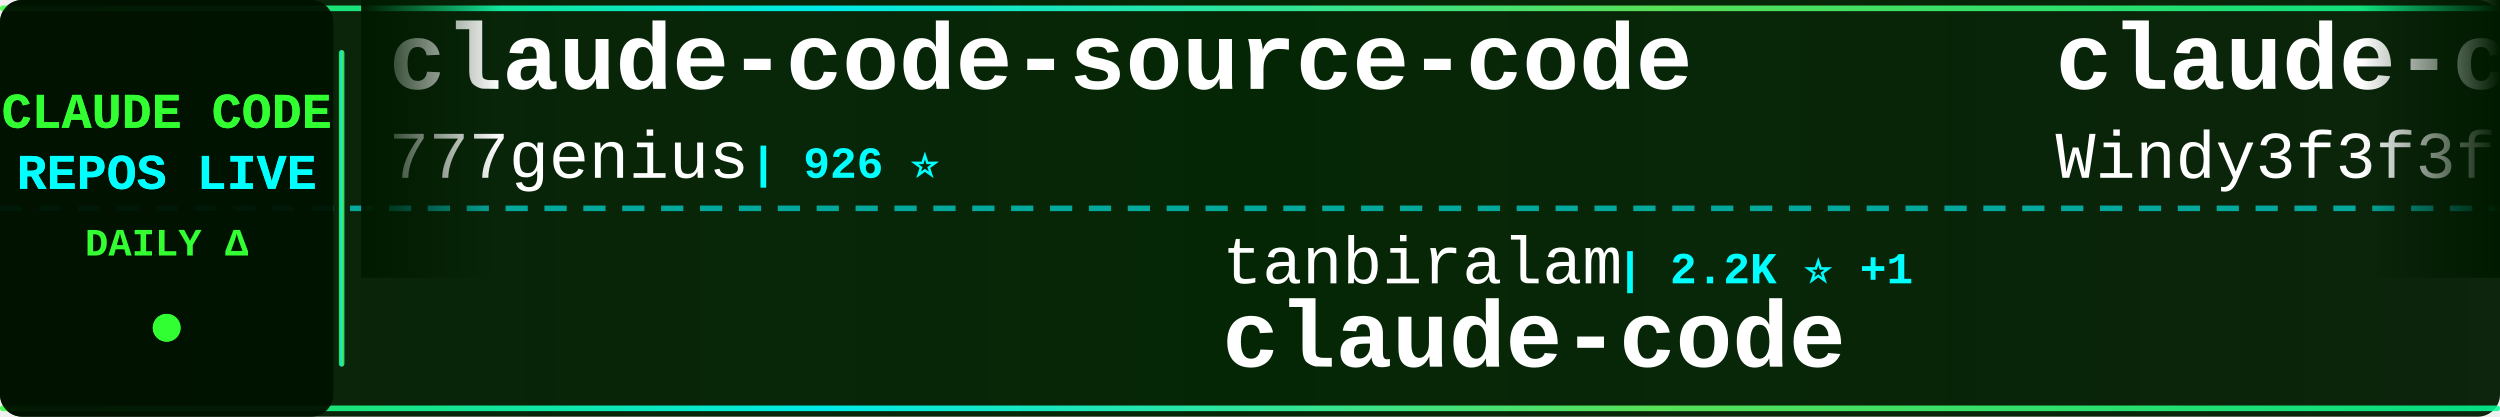
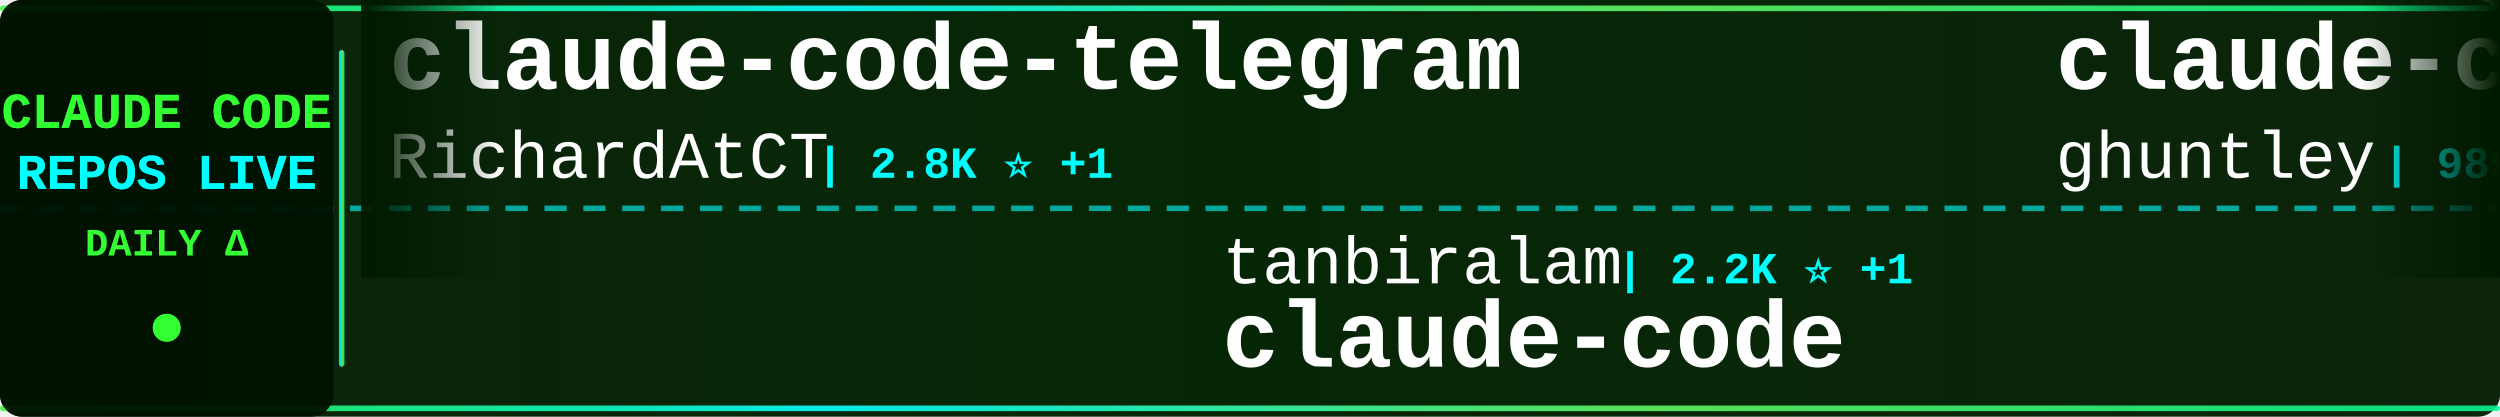
<svg xmlns="http://www.w3.org/2000/svg" width="900" height="150">
  <defs>
    <linearGradient id="tickerBg" x1="0%" y1="0%" x2="100%" y2="0%">
      <stop offset="0%" style="stop-color:#001a00;stop-opacity:0.95" />
      <stop offset="50%" style="stop-color:#002200;stop-opacity:0.98" />
      <stop offset="100%" style="stop-color:#001a00;stop-opacity:0.95" />
    </linearGradient>
    <linearGradient id="borderGrad" x1="0%" y1="0%" x2="100%" y2="0%">
      <stop offset="0%" style="stop-color:#33ff33;stop-opacity:0.85">
        <animate attributeName="stop-opacity" values="0.85;1;0.85" dur="2s" repeatCount="indefinite" />
      </stop>
      <stop offset="33%" style="stop-color:#00ffff;stop-opacity:0.9">
        <animate attributeName="stop-opacity" values="0.9;1;0.9" dur="2.2s" repeatCount="indefinite" />
      </stop>
      <stop offset="66%" style="stop-color:#66ff66;stop-opacity:0.85">
        <animate attributeName="stop-opacity" values="0.85;1;0.85" dur="1.8s" repeatCount="indefinite" />
      </stop>
      <stop offset="100%" style="stop-color:#00ff99;stop-opacity:0.85">
        <animate attributeName="stop-opacity" values="0.85;1;0.85" dur="2s" repeatCount="indefinite" />
      </stop>
    </linearGradient>
    <filter id="textGlow">
      <feGaussianBlur stdDeviation="0.1" result="coloredBlur" />
      <feMerge>
        <feMergeNode in="coloredBlur" />
        <feMergeNode in="SourceGraphic" />
      </feMerge>
    </filter>
    <filter id="metricGlow">
      <feGaussianBlur stdDeviation="0.2" result="coloredBlur" />
      <feMerge>
        <feMergeNode in="coloredBlur" />
        <feMergeNode in="SourceGraphic" />
      </feMerge>
    </filter>
    <linearGradient id="leftFade" x1="0%" y1="0%" x2="100%" y2="0%">
      <stop offset="0%" style="stop-color:#001a00;stop-opacity:1" />
      <stop offset="100%" style="stop-color:#001a00;stop-opacity:0" />
    </linearGradient>
    <linearGradient id="rightFade" x1="0%" y1="0%" x2="100%" y2="0%">
      <stop offset="0%" style="stop-color:#001a00;stop-opacity:0" />
      <stop offset="100%" style="stop-color:#001a00;stop-opacity:1" />
    </linearGradient>
  </defs>
  <rect width="900" height="150" fill="url(#tickerBg)" rx="8" />
  <rect x="0" y="2" width="900" height="2" fill="url(#borderGrad)" rx="1" />
  <rect x="0" y="146" width="900" height="2" fill="url(#borderGrad)" rx="1" />
  <line x1="0" y1="75" x2="900" y2="75" stroke="#00ffff" stroke-width="2" stroke-dasharray="8 6" opacity="0.6" />
  <rect x="0" y="0" width="120" height="150" fill="#001100" opacity="0.95" rx="8" />
  <text x="60" y="46" font-family="'Courier New', monospace" font-size="18" font-weight="bold" fill="#33ff33" text-anchor="middle" filter="url(#textGlow)">
    CLAUDE CODE
  </text>
  <text x="60" y="68" font-family="'Courier New', monospace" font-size="18" font-weight="bold" fill="#00ffff" text-anchor="middle" filter="url(#textGlow)">
    REPOS LIVE
  </text>
  <text x="60" y="92" font-family="'Courier New', monospace" font-size="14" font-weight="bold" fill="#33ff33" text-anchor="middle">
    DAILY Δ
  </text>
  <circle cx="60" cy="118" r="5" fill="#33ff33" filter="url(#metricGlow)">
    <animate attributeName="r" values="4;6;4" dur="1.5s" repeatCount="indefinite" />
    <animate attributeName="opacity" values="0.6;1;0.6" dur="1.5s" repeatCount="indefinite" />
  </circle>
  <rect x="122" y="18" width="2" height="114" fill="url(#borderGrad)" rx="1" />
  <clipPath id="tickerClip">
    <rect x="130" y="0" width="770" height="150" />
  </clipPath>
  <g clip-path="url(#tickerClip)">
    <g id="tickerItems">
      <animateTransform attributeName="transform" attributeType="XML" type="translate" from="0 0" to="-3000 0" dur="54s" repeatCount="indefinite" />
      <g transform="translate(0, 0)">
-         <text x="140" y="32" font-family="'Courier New', monospace" font-size="34" font-weight="bold" fill="#ffffff">claude-code-source-code</text>
-         <text x="140" y="64" font-family="'Courier New', monospace" font-size="24" font-weight="normal" fill="#ffffff" opacity="1.0">777genius</text>
-         <text x="270" y="64" font-family="'Courier New', monospace" font-size="16" font-weight="bold" fill="#00ffff"> | 926 ⭐</text>
+         <text x="140" y="32" font-family="'Courier New', monospace" font-size="34" font-weight="bold" fill="#ffffff">claude-code-telegram</text>
+         <text x="140" y="64" font-family="'Courier New', monospace" font-size="24" font-weight="normal" fill="#ffffff" opacity="1.0">RichardAtCT</text>
+         <text x="294" y="64" font-family="'Courier New', monospace" font-size="16" font-weight="bold" fill="#00ffff"> | 2.8K ⭐ +1</text>
      </g>
      <g transform="translate(300, 0)">
        <text x="140" y="102" font-family="'Courier New', monospace" font-size="24" font-weight="normal" fill="#ffffff" opacity="1.0">tanbiralam</text>
        <text x="282" y="102" font-family="'Courier New', monospace" font-size="16" font-weight="bold" fill="#00ffff"> | 2.2K ⭐ +1</text>
        <text x="140" y="132" font-family="'Courier New', monospace" font-size="34" font-weight="bold" fill="#ffffff">claude-code</text>
      </g>
      <g transform="translate(600, 0)">
-         <text x="140" y="32" font-family="'Courier New', monospace" font-size="34" font-weight="bold" fill="#ffffff">claude-code-from-scratch</text>
-         <text x="140" y="64" font-family="'Courier New', monospace" font-size="24" font-weight="normal" fill="#ffffff" opacity="1.0">Windy3f3f3f3f</text>
-         <text x="318" y="64" font-family="'Courier New', monospace" font-size="16" font-weight="bold" fill="#00ffff"> | 2.6K ⭐ +2</text>
+         <text x="140" y="32" font-family="'Courier New', monospace" font-size="34" font-weight="bold" fill="#ffffff">claude-code-source-code-...</text>
+         <text x="140" y="64" font-family="'Courier New', monospace" font-size="24" font-weight="normal" fill="#ffffff" opacity="1.0">ghuntley</text>
+         <text x="258" y="64" font-family="'Courier New', monospace" font-size="16" font-weight="bold" fill="#00ffff"> | 989 ⭐</text>
      </g>
      <g transform="translate(900, 0)">
-         <text x="140" y="102" font-family="'Courier New', monospace" font-size="24" font-weight="normal" fill="#ffffff" opacity="1.0">feiskyer</text>
-         <text x="258" y="102" font-family="'Courier New', monospace" font-size="16" font-weight="bold" fill="#00ffff"> | 1.6K ⭐ -1</text>
-         <text x="140" y="132" font-family="'Courier New', monospace" font-size="34" font-weight="bold" fill="#ffffff">claude-code-settings</text>
+         <text x="140" y="102" font-family="'Courier New', monospace" font-size="24" font-weight="normal" fill="#ffffff" opacity="1.0">mehmoodosman</text>
+         <text x="306" y="102" font-family="'Courier New', monospace" font-size="16" font-weight="bold" fill="#00ffff"> | 172 ⭐</text>
+         <text x="140" y="132" font-family="'Courier New', monospace" font-size="34" font-weight="bold" fill="#ffffff">claude-code</text>
      </g>
      <g transform="translate(1200, 0)">
-         <text x="140" y="32" font-family="'Courier New', monospace" font-size="34" font-weight="bold" fill="#ffffff">claude-code</text>
-         <text x="140" y="64" font-family="'Courier New', monospace" font-size="24" font-weight="normal" fill="#ffffff" opacity="1.0">T-Lab-CUHKSZ</text>
-         <text x="306" y="64" font-family="'Courier New', monospace" font-size="16" font-weight="bold" fill="#00ffff"> | 328 ⭐</text>
+         <text x="140" y="32" font-family="'Courier New', monospace" font-size="34" font-weight="bold" fill="#ffffff">claude-code-plugins-plus...</text>
+         <text x="140" y="64" font-family="'Courier New', monospace" font-size="24" font-weight="normal" fill="#ffffff" opacity="1.0">jeremylongshore</text>
+         <text x="342" y="64" font-family="'Courier New', monospace" font-size="16" font-weight="bold" fill="#00ffff"> | 2.6K ⭐ +4</text>
      </g>
      <g transform="translate(1500, 0)">
-         <text x="140" y="102" font-family="'Courier New', monospace" font-size="24" font-weight="normal" fill="#ffffff" opacity="1.0">shanraisshan</text>
-         <text x="306" y="102" font-family="'Courier New', monospace" font-size="16" font-weight="bold" fill="#00ffff"> | 64.6K ⭐ +13</text>
-         <text x="140" y="132" font-family="'Courier New', monospace" font-size="34" font-weight="bold" fill="#ffffff">claude-code-best-practic...</text>
+         <text x="140" y="102" font-family="'Courier New', monospace" font-size="24" font-weight="normal" fill="#ffffff" opacity="1.0">JrCx7scC</text>
+         <text x="258" y="102" font-family="'Courier New', monospace" font-size="16" font-weight="bold" fill="#00ffff"> | 373 ⭐</text>
+         <text x="140" y="132" font-family="'Courier New', monospace" font-size="34" font-weight="bold" fill="#ffffff">claude-code-source</text>
      </g>
      <g transform="translate(1800, 0)">
-         <text x="140" y="32" font-family="'Courier New', monospace" font-size="34" font-weight="bold" fill="#ffffff">collection-claude-code-s...</text>
-         <text x="140" y="64" font-family="'Courier New', monospace" font-size="24" font-weight="normal" fill="#ffffff" opacity="1.0">chauncygu</text>
-         <text x="270" y="64" font-family="'Courier New', monospace" font-size="16" font-weight="bold" fill="#00ffff"> | 2.8K ⭐</text>
+         <text x="140" y="32" font-family="'Courier New', monospace" font-size="34" font-weight="bold" fill="#ffffff">claude-code-security-rev...</text>
+         <text x="140" y="64" font-family="'Courier New', monospace" font-size="24" font-weight="normal" fill="#ffffff" opacity="1.0">anthropics</text>
+         <text x="282" y="64" font-family="'Courier New', monospace" font-size="16" font-weight="bold" fill="#00ffff"> | 5.9K ⭐</text>
      </g>
      <g transform="translate(2100, 0)">
-         <text x="140" y="102" font-family="'Courier New', monospace" font-size="24" font-weight="normal" fill="#ffffff" opacity="1.0">jqueryscript</text>
-         <text x="306" y="102" font-family="'Courier New', monospace" font-size="16" font-weight="bold" fill="#00ffff"> | 500 ⭐</text>
-         <text x="140" y="132" font-family="'Courier New', monospace" font-size="34" font-weight="bold" fill="#ffffff">awesome-claude-code</text>
+         <text x="140" y="102" font-family="'Courier New', monospace" font-size="24" font-weight="normal" fill="#ffffff" opacity="1.0">anthropics</text>
+         <text x="282" y="102" font-family="'Courier New', monospace" font-size="16" font-weight="bold" fill="#00ffff"> | 948 ⭐ +1</text>
+         <text x="140" y="132" font-family="'Courier New', monospace" font-size="34" font-weight="bold" fill="#ffffff">claude-code-base-action</text>
      </g>
      <g transform="translate(2400, 0)">
-         <text x="140" y="32" font-family="'Courier New', monospace" font-size="34" font-weight="bold" fill="#ffffff">claude-code</text>
-         <text x="140" y="64" font-family="'Courier New', monospace" font-size="24" font-weight="normal" fill="#ffffff" opacity="1.0">mehmoodosman</text>
-         <text x="306" y="64" font-family="'Courier New', monospace" font-size="16" font-weight="bold" fill="#00ffff"> | 172 ⭐</text>
+         <text x="140" y="32" font-family="'Courier New', monospace" font-size="34" font-weight="bold" fill="#ffffff">claude-code-cli</text>
+         <text x="140" y="64" font-family="'Courier New', monospace" font-size="24" font-weight="normal" fill="#ffffff" opacity="1.0">huangserva</text>
+         <text x="282" y="64" font-family="'Courier New', monospace" font-size="16" font-weight="bold" fill="#00ffff"> | 622 ⭐</text>
      </g>
      <g transform="translate(2700, 0)">
-         <text x="140" y="102" font-family="'Courier New', monospace" font-size="24" font-weight="normal" fill="#ffffff" opacity="1.0">darcyegb</text>
-         <text x="258" y="102" font-family="'Courier New', monospace" font-size="16" font-weight="bold" fill="#00ffff"> | 761 ⭐</text>
-         <text x="140" y="132" font-family="'Courier New', monospace" font-size="34" font-weight="bold" fill="#ffffff">ClaudeCodeAgents</text>
+         <text x="140" y="102" font-family="'Courier New', monospace" font-size="24" font-weight="normal" fill="#ffffff" opacity="1.0">Windy3f3f3f3f</text>
+         <text x="318" y="102" font-family="'Courier New', monospace" font-size="16" font-weight="bold" fill="#00ffff"> | 3.5K ⭐</text>
+         <text x="140" y="132" font-family="'Courier New', monospace" font-size="34" font-weight="bold" fill="#ffffff">how-claude-code-works</text>
      </g>
      <g transform="translate(3000, 0)">
-         <text x="140" y="32" font-family="'Courier New', monospace" font-size="34" font-weight="bold" fill="#ffffff">claude-code-source-code</text>
-         <text x="140" y="64" font-family="'Courier New', monospace" font-size="24" font-weight="normal" fill="#ffffff" opacity="1.0">777genius</text>
-         <text x="270" y="64" font-family="'Courier New', monospace" font-size="16" font-weight="bold" fill="#00ffff"> | 926 ⭐</text>
+         <text x="140" y="32" font-family="'Courier New', monospace" font-size="34" font-weight="bold" fill="#ffffff">claude-code-telegram</text>
+         <text x="140" y="64" font-family="'Courier New', monospace" font-size="24" font-weight="normal" fill="#ffffff" opacity="1.0">RichardAtCT</text>
+         <text x="294" y="64" font-family="'Courier New', monospace" font-size="16" font-weight="bold" fill="#00ffff"> | 2.8K ⭐ +1</text>
      </g>
      <g transform="translate(3300, 0)">
        <text x="140" y="102" font-family="'Courier New', monospace" font-size="24" font-weight="normal" fill="#ffffff" opacity="1.0">tanbiralam</text>
        <text x="282" y="102" font-family="'Courier New', monospace" font-size="16" font-weight="bold" fill="#00ffff"> | 2.2K ⭐ +1</text>
        <text x="140" y="132" font-family="'Courier New', monospace" font-size="34" font-weight="bold" fill="#ffffff">claude-code</text>
      </g>
      <g transform="translate(3600, 0)">
-         <text x="140" y="32" font-family="'Courier New', monospace" font-size="34" font-weight="bold" fill="#ffffff">claude-code-from-scratch</text>
-         <text x="140" y="64" font-family="'Courier New', monospace" font-size="24" font-weight="normal" fill="#ffffff" opacity="1.0">Windy3f3f3f3f</text>
-         <text x="318" y="64" font-family="'Courier New', monospace" font-size="16" font-weight="bold" fill="#00ffff"> | 2.6K ⭐ +2</text>
+         <text x="140" y="32" font-family="'Courier New', monospace" font-size="34" font-weight="bold" fill="#ffffff">claude-code-source-code-...</text>
+         <text x="140" y="64" font-family="'Courier New', monospace" font-size="24" font-weight="normal" fill="#ffffff" opacity="1.0">ghuntley</text>
+         <text x="258" y="64" font-family="'Courier New', monospace" font-size="16" font-weight="bold" fill="#00ffff"> | 989 ⭐</text>
      </g>
      <g transform="translate(3900, 0)">
-         <text x="140" y="102" font-family="'Courier New', monospace" font-size="24" font-weight="normal" fill="#ffffff" opacity="1.0">feiskyer</text>
-         <text x="258" y="102" font-family="'Courier New', monospace" font-size="16" font-weight="bold" fill="#00ffff"> | 1.6K ⭐ -1</text>
-         <text x="140" y="132" font-family="'Courier New', monospace" font-size="34" font-weight="bold" fill="#ffffff">claude-code-settings</text>
+         <text x="140" y="102" font-family="'Courier New', monospace" font-size="24" font-weight="normal" fill="#ffffff" opacity="1.0">mehmoodosman</text>
+         <text x="306" y="102" font-family="'Courier New', monospace" font-size="16" font-weight="bold" fill="#00ffff"> | 172 ⭐</text>
+         <text x="140" y="132" font-family="'Courier New', monospace" font-size="34" font-weight="bold" fill="#ffffff">claude-code</text>
      </g>
    </g>
  </g>
  <rect x="130" y="0" width="50" height="100" fill="url(#leftFade)" />
  <rect x="850" y="0" width="50" height="100" fill="url(#rightFade)" />
</svg>
